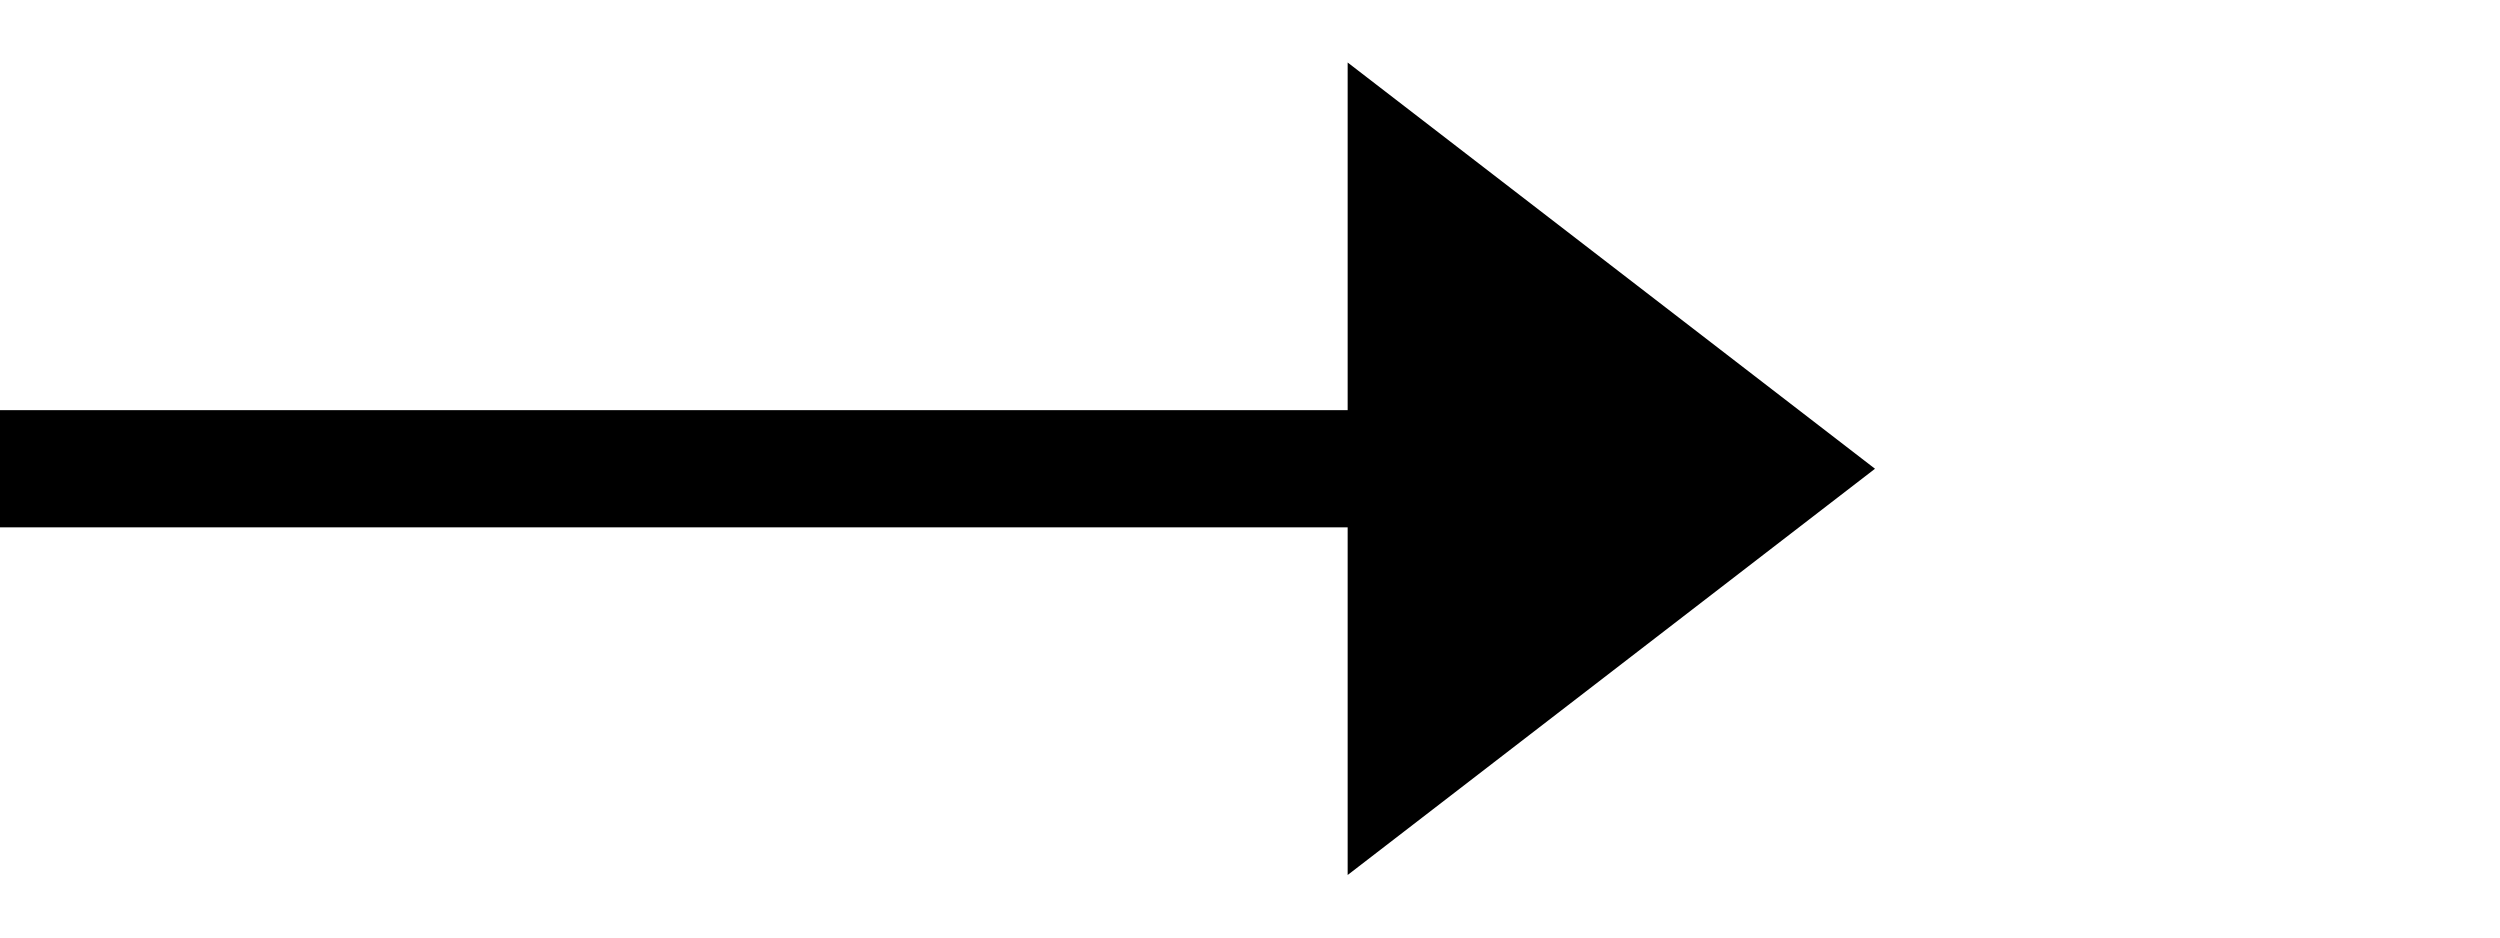
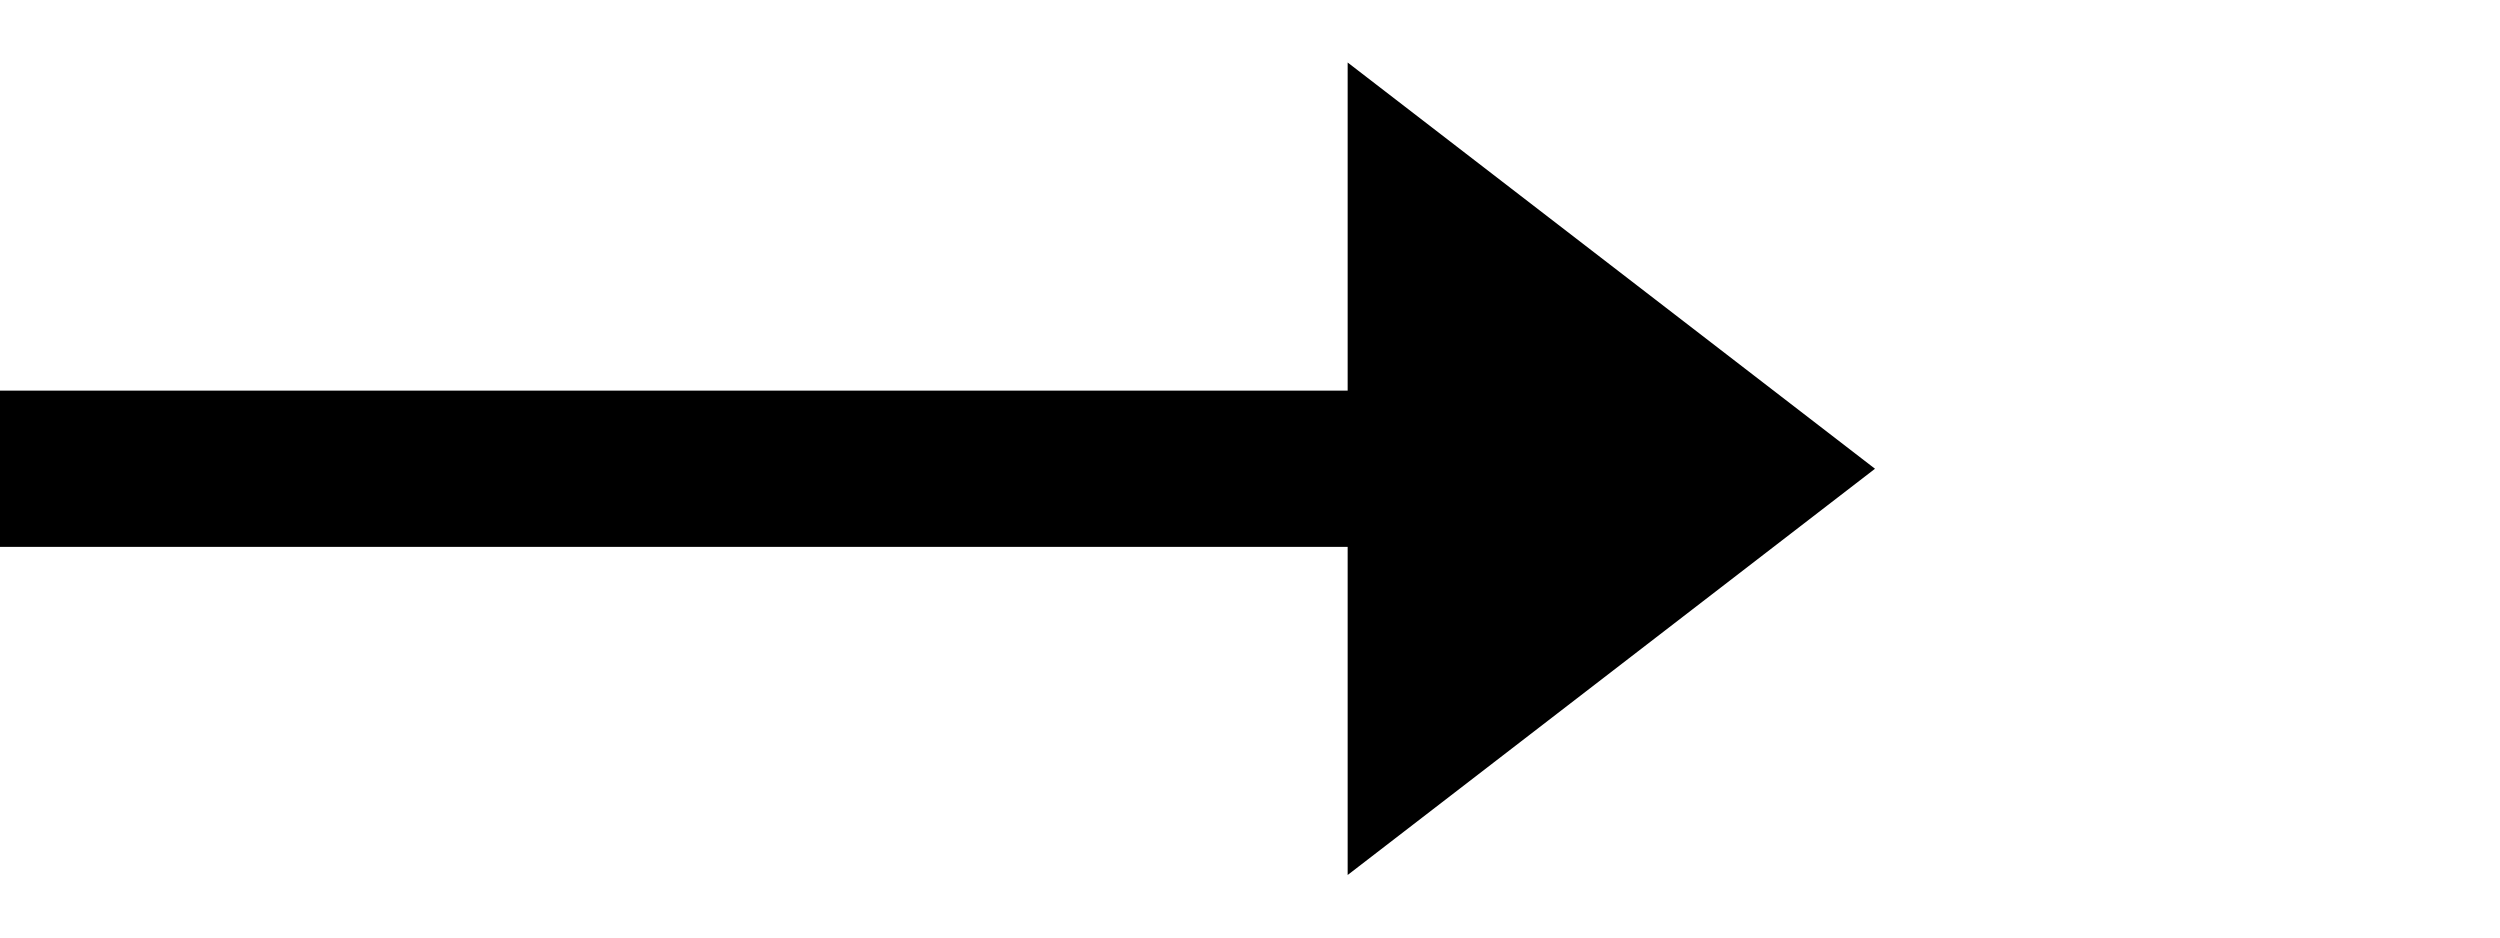
- <svg xmlns="http://www.w3.org/2000/svg" viewBox="0 0 32 12" fill="none">
-   <path stroke="#000" stroke-width="1.5" d="M0 6h18" />
-   <path d="m24 6-6.75 5.2v-10.4l6.75 5.2Z" fill="#000" />
+ <svg xmlns="http://www.w3.org/2000/svg" viewBox="0 0 32 12">
+   <path stroke="#000" stroke-width="2" d="M0 6h18" />
+   <path d="m24 6-6.75 5.2v-10.4l6.75 5.2Z" />
</svg>
